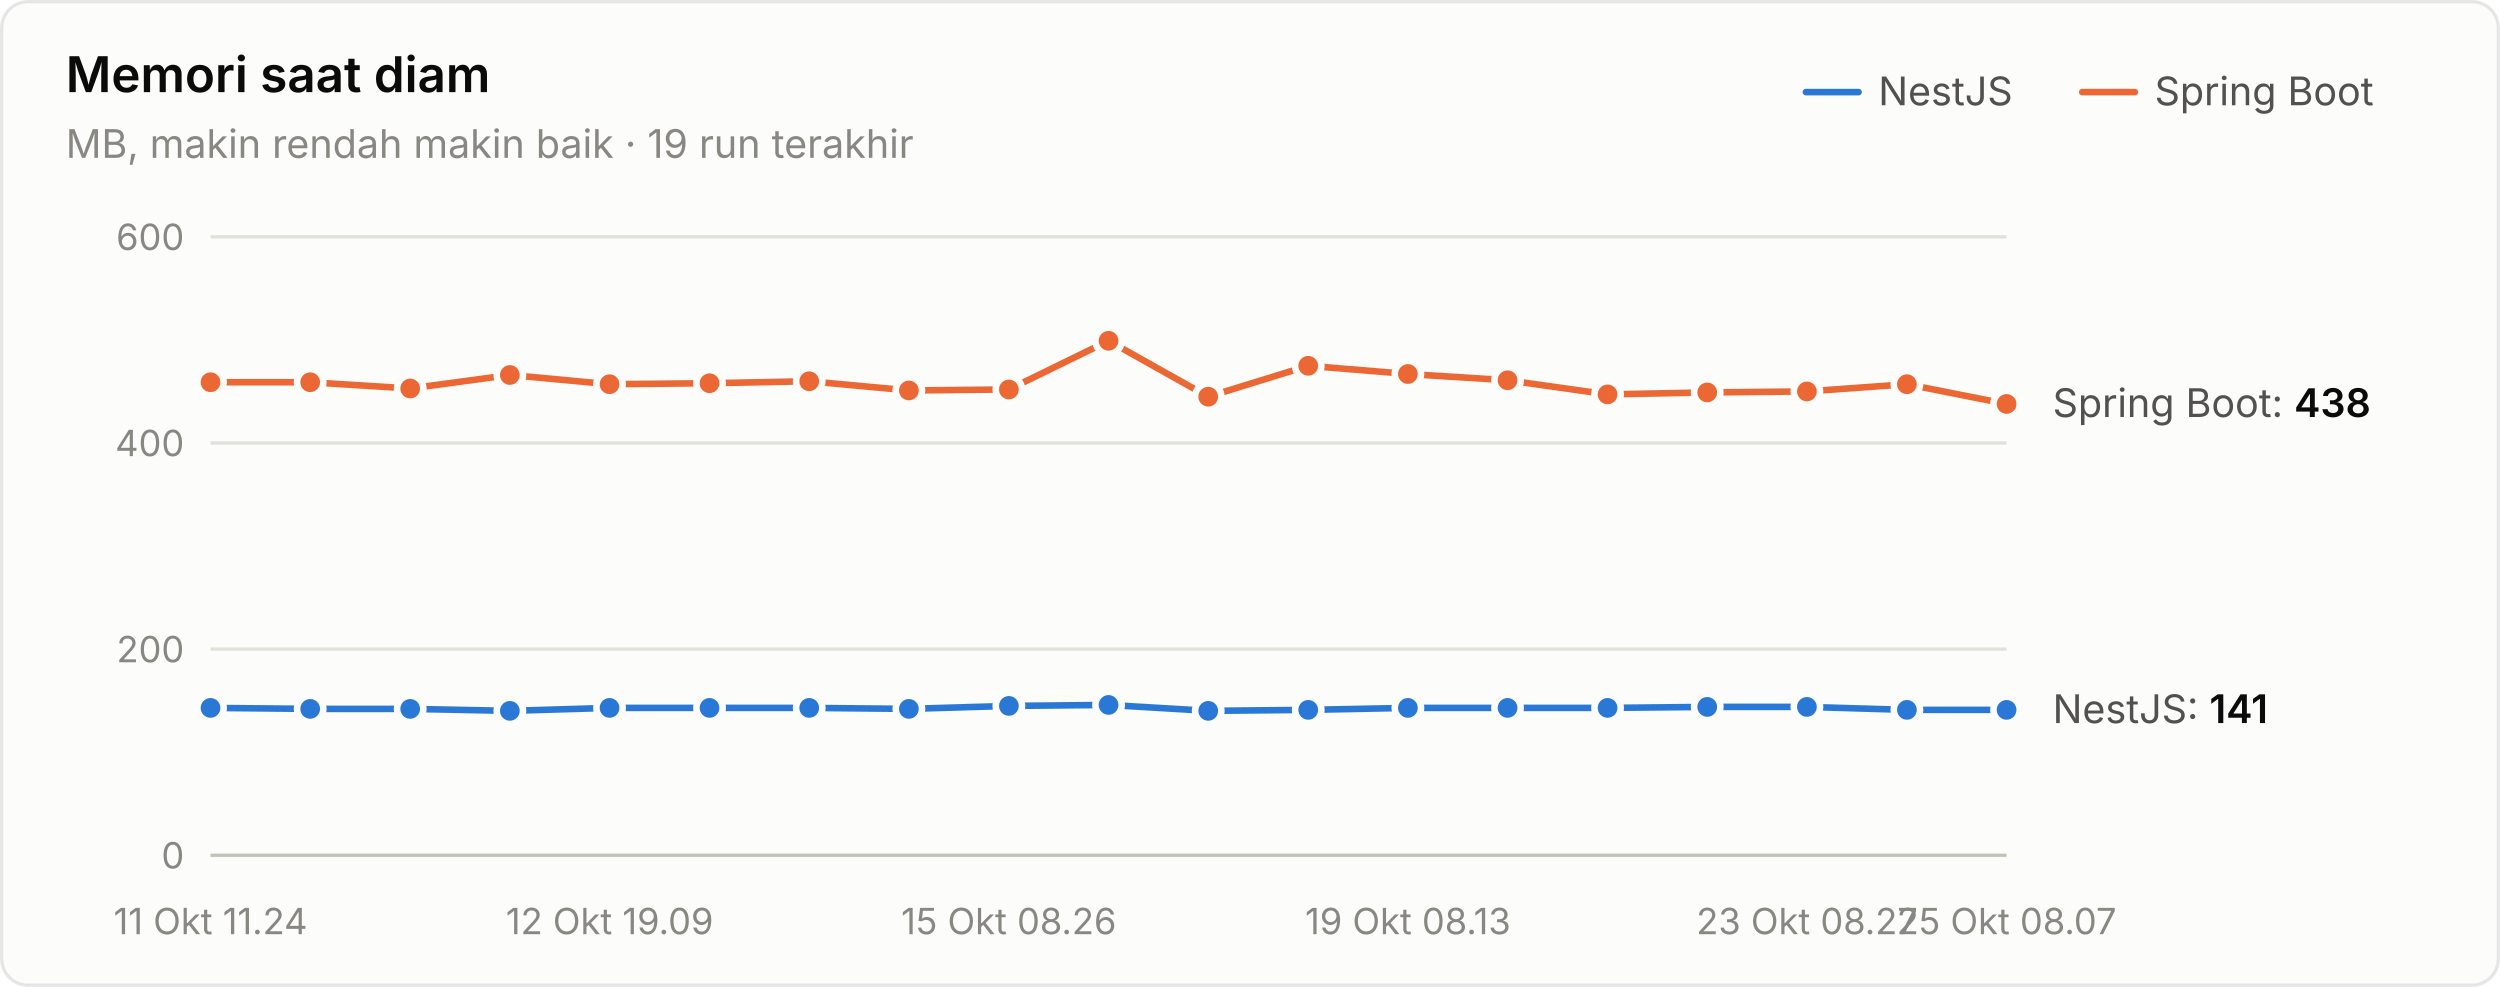
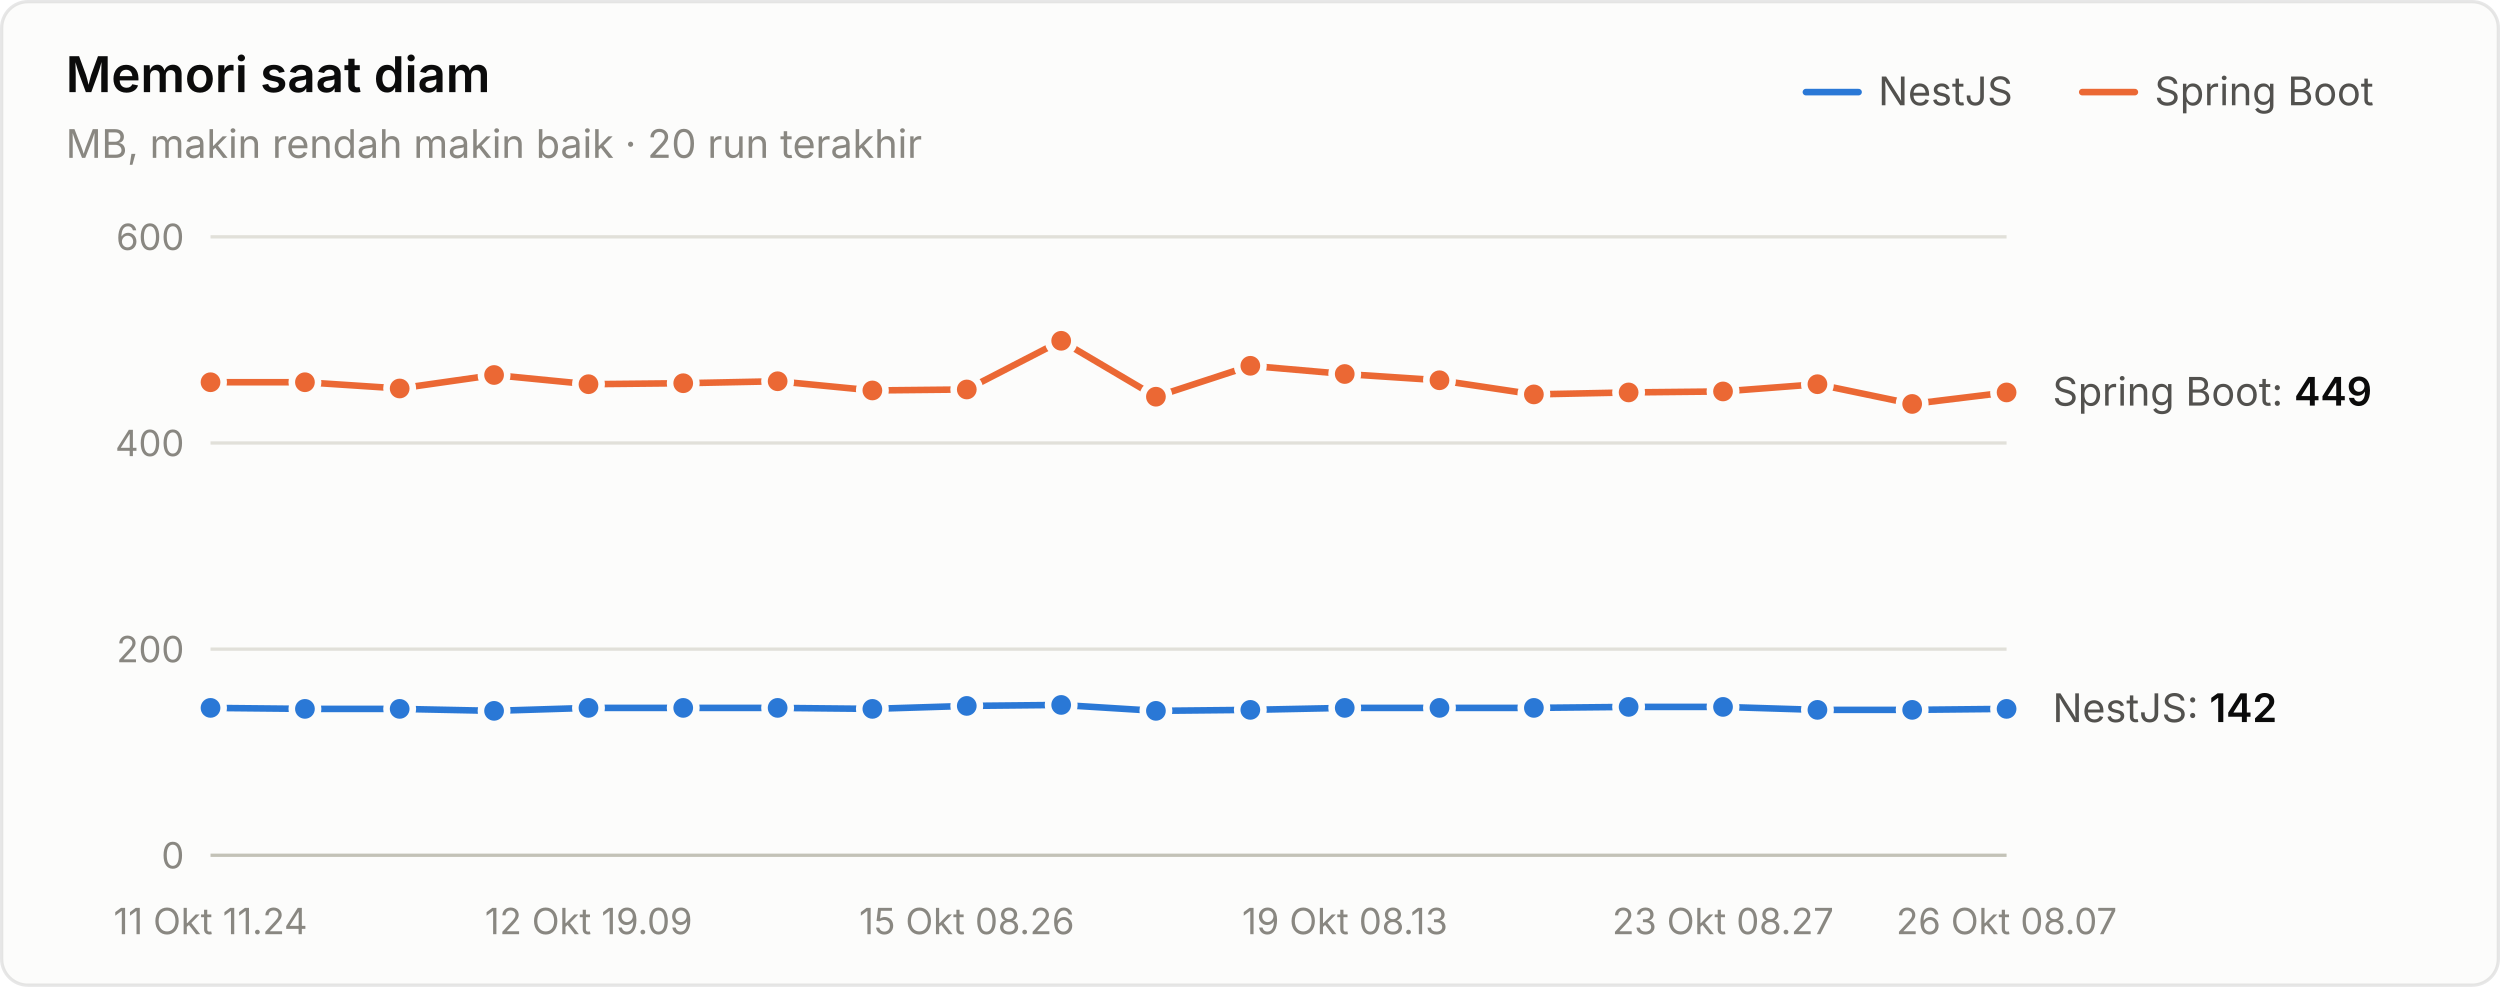
<svg xmlns="http://www.w3.org/2000/svg" width="760" height="300" viewBox="0 0 760 300" role="img" aria-label="Memori saat diam">
  <style>text{font-family:system-ui,-apple-system,"Segoe UI",sans-serif}.angka{font-variant-numeric:tabular-nums}</style>
  <rect x="0.5" y="0.5" width="759" height="299" rx="8" fill="#fcfcfb" stroke="rgba(11,11,11,0.10)" />
  <text x="20" y="28" font-size="15" font-weight="600" fill="#0b0b0b">Memori saat diam</text>
-   <text x="20" y="48" font-size="12" fill="#898781">MB, makin rendah makin baik · 19 run terakhir</text>
+   <text x="20" y="48" font-size="12" fill="#898781">MB, makin rendah makin baik · 20 run terakhir</text>
  <text x="655" y="32" font-size="12" fill="#52514e">Spring Boot</text>
  <line x1="633" y1="28" x2="649" y2="28" stroke="#eb6834" stroke-width="2" stroke-linecap="round" />
  <text x="571" y="32" font-size="12" fill="#52514e">NestJS</text>
  <line x1="549" y1="28" x2="565" y2="28" stroke="#2a78d6" stroke-width="2" stroke-linecap="round" />
  <line x1="64" y1="260" x2="610" y2="260" stroke="#c3c2b7" stroke-width="1" />
  <text class="angka" x="56" y="264" font-size="11" text-anchor="end" fill="#898781">0</text>
  <line x1="64" y1="197.333" x2="610" y2="197.333" stroke="#e1e0d9" stroke-width="1" />
  <text class="angka" x="56" y="201.333" font-size="11" text-anchor="end" fill="#898781">200</text>
  <line x1="64" y1="134.667" x2="610" y2="134.667" stroke="#e1e0d9" stroke-width="1" />
  <text class="angka" x="56" y="138.667" font-size="11" text-anchor="end" fill="#898781">400</text>
  <line x1="64" y1="72" x2="610" y2="72" stroke="#e1e0d9" stroke-width="1" />
  <text class="angka" x="56" y="76" font-size="11" text-anchor="end" fill="#898781">600</text>
  <text x="64" y="284" font-size="11" text-anchor="middle" fill="#898781">11 Okt 11.24</text>
-   <text x="185.333" y="284" font-size="11" text-anchor="middle" fill="#898781">12 Okt 19.09</text>
-   <text x="306.667" y="284" font-size="11" text-anchor="middle" fill="#898781">15 Okt 08.26</text>
-   <text x="428" y="284" font-size="11" text-anchor="middle" fill="#898781">19 Okt 08.13</text>
-   <text x="549.333" y="284" font-size="11" text-anchor="middle" fill="#898781">23 Okt 08.27</text>
-   <text x="610" y="284" font-size="11" text-anchor="middle" fill="#898781">25 Okt 08.07</text>
-   <path d="M64.0,215.2 L94.3,215.5 L124.7,215.5 L155.0,216.1 L185.3,215.2 L215.7,215.2 L246.0,215.2 L276.3,215.5 L306.7,214.6 L337.0,214.3 L367.3,216.1 L397.7,215.8 L428.0,215.2 L458.3,215.2 L488.7,215.2 L519.0,214.9 L549.3,214.9 L579.7,215.8 L610.0,215.8" fill="none" stroke="#2a78d6" stroke-width="2" stroke-linejoin="round" stroke-linecap="round" />
+   <text x="178.947" y="284" font-size="11" text-anchor="middle" fill="#898781">12 Okt 19.09</text>
+   <text x="293.895" y="284" font-size="11" text-anchor="middle" fill="#898781">15 Okt 08.26</text>
+   <text x="408.842" y="284" font-size="11" text-anchor="middle" fill="#898781">19 Okt 08.13</text>
+   <text x="523.789" y="284" font-size="11" text-anchor="middle" fill="#898781">23 Okt 08.27</text>
+   <text x="610" y="284" font-size="11" text-anchor="middle" fill="#898781">26 Okt 08.07</text>
+   <path d="M64.0,215.2 L92.7,215.5 L121.5,215.5 L150.2,216.1 L178.9,215.2 L207.7,215.2 L236.4,215.2 L265.2,215.5 L293.9,214.6 L322.6,214.3 L351.4,216.1 L380.1,215.8 L408.8,215.2 L437.6,215.2 L466.3,215.2 L495.1,214.9 L523.8,214.9 L552.5,215.8 L581.3,215.8 L610.0,215.5" fill="none" stroke="#2a78d6" stroke-width="2" stroke-linejoin="round" stroke-linecap="round" />
  <circle cx="64.0" cy="215.2" r="4" fill="#2a78d6" stroke="#fcfcfb" stroke-width="2" />
-   <circle cx="94.3" cy="215.5" r="4" fill="#2a78d6" stroke="#fcfcfb" stroke-width="2" />
-   <circle cx="124.7" cy="215.5" r="4" fill="#2a78d6" stroke="#fcfcfb" stroke-width="2" />
-   <circle cx="155.0" cy="216.1" r="4" fill="#2a78d6" stroke="#fcfcfb" stroke-width="2" />
-   <circle cx="185.3" cy="215.2" r="4" fill="#2a78d6" stroke="#fcfcfb" stroke-width="2" />
-   <circle cx="215.7" cy="215.2" r="4" fill="#2a78d6" stroke="#fcfcfb" stroke-width="2" />
-   <circle cx="246.0" cy="215.2" r="4" fill="#2a78d6" stroke="#fcfcfb" stroke-width="2" />
-   <circle cx="276.3" cy="215.5" r="4" fill="#2a78d6" stroke="#fcfcfb" stroke-width="2" />
-   <circle cx="306.7" cy="214.6" r="4" fill="#2a78d6" stroke="#fcfcfb" stroke-width="2" />
-   <circle cx="337.0" cy="214.3" r="4" fill="#2a78d6" stroke="#fcfcfb" stroke-width="2" />
-   <circle cx="367.3" cy="216.1" r="4" fill="#2a78d6" stroke="#fcfcfb" stroke-width="2" />
-   <circle cx="397.7" cy="215.8" r="4" fill="#2a78d6" stroke="#fcfcfb" stroke-width="2" />
-   <circle cx="428.0" cy="215.2" r="4" fill="#2a78d6" stroke="#fcfcfb" stroke-width="2" />
-   <circle cx="458.3" cy="215.2" r="4" fill="#2a78d6" stroke="#fcfcfb" stroke-width="2" />
-   <circle cx="488.7" cy="215.2" r="4" fill="#2a78d6" stroke="#fcfcfb" stroke-width="2" />
-   <circle cx="519.0" cy="214.9" r="4" fill="#2a78d6" stroke="#fcfcfb" stroke-width="2" />
-   <circle cx="549.3" cy="214.9" r="4" fill="#2a78d6" stroke="#fcfcfb" stroke-width="2" />
-   <circle cx="579.7" cy="215.8" r="4" fill="#2a78d6" stroke="#fcfcfb" stroke-width="2" />
-   <circle cx="610.0" cy="215.8" r="4" fill="#2a78d6" stroke="#fcfcfb" stroke-width="2" />
-   <path d="M64.0,116.2 L94.3,116.2 L124.7,118.1 L155.0,114.0 L185.3,116.8 L215.7,116.5 L246.0,115.9 L276.3,118.7 L306.7,118.4 L337.0,103.6 L367.3,120.6 L397.7,111.2 L428.0,113.7 L458.3,115.6 L488.7,119.9 L519.0,119.3 L549.3,119.0 L579.7,116.8 L610.0,122.8" fill="none" stroke="#eb6834" stroke-width="2" stroke-linejoin="round" stroke-linecap="round" />
+   <circle cx="92.7" cy="215.5" r="4" fill="#2a78d6" stroke="#fcfcfb" stroke-width="2" />
+   <circle cx="121.5" cy="215.5" r="4" fill="#2a78d6" stroke="#fcfcfb" stroke-width="2" />
+   <circle cx="150.2" cy="216.1" r="4" fill="#2a78d6" stroke="#fcfcfb" stroke-width="2" />
+   <circle cx="178.9" cy="215.2" r="4" fill="#2a78d6" stroke="#fcfcfb" stroke-width="2" />
+   <circle cx="207.7" cy="215.2" r="4" fill="#2a78d6" stroke="#fcfcfb" stroke-width="2" />
+   <circle cx="236.4" cy="215.2" r="4" fill="#2a78d6" stroke="#fcfcfb" stroke-width="2" />
+   <circle cx="265.2" cy="215.5" r="4" fill="#2a78d6" stroke="#fcfcfb" stroke-width="2" />
+   <circle cx="293.9" cy="214.6" r="4" fill="#2a78d6" stroke="#fcfcfb" stroke-width="2" />
+   <circle cx="322.6" cy="214.3" r="4" fill="#2a78d6" stroke="#fcfcfb" stroke-width="2" />
+   <circle cx="351.4" cy="216.1" r="4" fill="#2a78d6" stroke="#fcfcfb" stroke-width="2" />
+   <circle cx="380.1" cy="215.8" r="4" fill="#2a78d6" stroke="#fcfcfb" stroke-width="2" />
+   <circle cx="408.8" cy="215.2" r="4" fill="#2a78d6" stroke="#fcfcfb" stroke-width="2" />
+   <circle cx="437.6" cy="215.2" r="4" fill="#2a78d6" stroke="#fcfcfb" stroke-width="2" />
+   <circle cx="466.3" cy="215.2" r="4" fill="#2a78d6" stroke="#fcfcfb" stroke-width="2" />
+   <circle cx="495.1" cy="214.9" r="4" fill="#2a78d6" stroke="#fcfcfb" stroke-width="2" />
+   <circle cx="523.8" cy="214.9" r="4" fill="#2a78d6" stroke="#fcfcfb" stroke-width="2" />
+   <circle cx="552.5" cy="215.8" r="4" fill="#2a78d6" stroke="#fcfcfb" stroke-width="2" />
+   <circle cx="581.3" cy="215.8" r="4" fill="#2a78d6" stroke="#fcfcfb" stroke-width="2" />
+   <circle cx="610.0" cy="215.5" r="4" fill="#2a78d6" stroke="#fcfcfb" stroke-width="2" />
+   <path d="M64.0,116.2 L92.7,116.2 L121.5,118.1 L150.2,114.0 L178.9,116.8 L207.7,116.5 L236.4,115.9 L265.2,118.7 L293.9,118.4 L322.6,103.6 L351.4,120.6 L380.1,111.2 L408.8,113.7 L437.6,115.6 L466.3,119.9 L495.1,119.3 L523.8,119.0 L552.5,116.8 L581.3,122.8 L610.0,119.3" fill="none" stroke="#eb6834" stroke-width="2" stroke-linejoin="round" stroke-linecap="round" />
  <circle cx="64.0" cy="116.2" r="4" fill="#eb6834" stroke="#fcfcfb" stroke-width="2" />
-   <circle cx="94.3" cy="116.2" r="4" fill="#eb6834" stroke="#fcfcfb" stroke-width="2" />
-   <circle cx="124.7" cy="118.1" r="4" fill="#eb6834" stroke="#fcfcfb" stroke-width="2" />
-   <circle cx="155.0" cy="114.0" r="4" fill="#eb6834" stroke="#fcfcfb" stroke-width="2" />
-   <circle cx="185.3" cy="116.8" r="4" fill="#eb6834" stroke="#fcfcfb" stroke-width="2" />
-   <circle cx="215.7" cy="116.5" r="4" fill="#eb6834" stroke="#fcfcfb" stroke-width="2" />
-   <circle cx="246.0" cy="115.9" r="4" fill="#eb6834" stroke="#fcfcfb" stroke-width="2" />
-   <circle cx="276.3" cy="118.7" r="4" fill="#eb6834" stroke="#fcfcfb" stroke-width="2" />
-   <circle cx="306.7" cy="118.4" r="4" fill="#eb6834" stroke="#fcfcfb" stroke-width="2" />
-   <circle cx="337.0" cy="103.6" r="4" fill="#eb6834" stroke="#fcfcfb" stroke-width="2" />
-   <circle cx="367.3" cy="120.6" r="4" fill="#eb6834" stroke="#fcfcfb" stroke-width="2" />
-   <circle cx="397.7" cy="111.2" r="4" fill="#eb6834" stroke="#fcfcfb" stroke-width="2" />
-   <circle cx="428.0" cy="113.7" r="4" fill="#eb6834" stroke="#fcfcfb" stroke-width="2" />
-   <circle cx="458.3" cy="115.6" r="4" fill="#eb6834" stroke="#fcfcfb" stroke-width="2" />
-   <circle cx="488.7" cy="119.9" r="4" fill="#eb6834" stroke="#fcfcfb" stroke-width="2" />
-   <circle cx="519.0" cy="119.3" r="4" fill="#eb6834" stroke="#fcfcfb" stroke-width="2" />
-   <circle cx="549.3" cy="119.0" r="4" fill="#eb6834" stroke="#fcfcfb" stroke-width="2" />
-   <circle cx="579.7" cy="116.8" r="4" fill="#eb6834" stroke="#fcfcfb" stroke-width="2" />
-   <circle cx="610.0" cy="122.8" r="4" fill="#eb6834" stroke="#fcfcfb" stroke-width="2" />
-   <text class="angka" x="624" y="126.76" font-size="12" fill="#52514e">Spring Boot: <tspan fill="#0b0b0b" font-weight="600">438</tspan>
+   <circle cx="92.7" cy="116.2" r="4" fill="#eb6834" stroke="#fcfcfb" stroke-width="2" />
+   <circle cx="121.5" cy="118.1" r="4" fill="#eb6834" stroke="#fcfcfb" stroke-width="2" />
+   <circle cx="150.2" cy="114.0" r="4" fill="#eb6834" stroke="#fcfcfb" stroke-width="2" />
+   <circle cx="178.9" cy="116.8" r="4" fill="#eb6834" stroke="#fcfcfb" stroke-width="2" />
+   <circle cx="207.7" cy="116.5" r="4" fill="#eb6834" stroke="#fcfcfb" stroke-width="2" />
+   <circle cx="236.4" cy="115.9" r="4" fill="#eb6834" stroke="#fcfcfb" stroke-width="2" />
+   <circle cx="265.2" cy="118.7" r="4" fill="#eb6834" stroke="#fcfcfb" stroke-width="2" />
+   <circle cx="293.9" cy="118.4" r="4" fill="#eb6834" stroke="#fcfcfb" stroke-width="2" />
+   <circle cx="322.6" cy="103.6" r="4" fill="#eb6834" stroke="#fcfcfb" stroke-width="2" />
+   <circle cx="351.4" cy="120.6" r="4" fill="#eb6834" stroke="#fcfcfb" stroke-width="2" />
+   <circle cx="380.1" cy="111.2" r="4" fill="#eb6834" stroke="#fcfcfb" stroke-width="2" />
+   <circle cx="408.8" cy="113.7" r="4" fill="#eb6834" stroke="#fcfcfb" stroke-width="2" />
+   <circle cx="437.6" cy="115.6" r="4" fill="#eb6834" stroke="#fcfcfb" stroke-width="2" />
+   <circle cx="466.3" cy="119.9" r="4" fill="#eb6834" stroke="#fcfcfb" stroke-width="2" />
+   <circle cx="495.1" cy="119.3" r="4" fill="#eb6834" stroke="#fcfcfb" stroke-width="2" />
+   <circle cx="523.8" cy="119.0" r="4" fill="#eb6834" stroke="#fcfcfb" stroke-width="2" />
+   <circle cx="552.5" cy="116.8" r="4" fill="#eb6834" stroke="#fcfcfb" stroke-width="2" />
+   <circle cx="581.3" cy="122.8" r="4" fill="#eb6834" stroke="#fcfcfb" stroke-width="2" />
+   <circle cx="610.0" cy="119.3" r="4" fill="#eb6834" stroke="#fcfcfb" stroke-width="2" />
+   <text class="angka" x="624" y="123.313" font-size="12" fill="#52514e">Spring Boot: <tspan fill="#0b0b0b" font-weight="600">449</tspan>
  </text>
-   <text class="angka" x="624" y="219.82" font-size="12" fill="#52514e">NestJS: <tspan fill="#0b0b0b" font-weight="600">141</tspan>
+   <text class="angka" x="624" y="219.507" font-size="12" fill="#52514e">NestJS: <tspan fill="#0b0b0b" font-weight="600">142</tspan>
  </text>
</svg>
